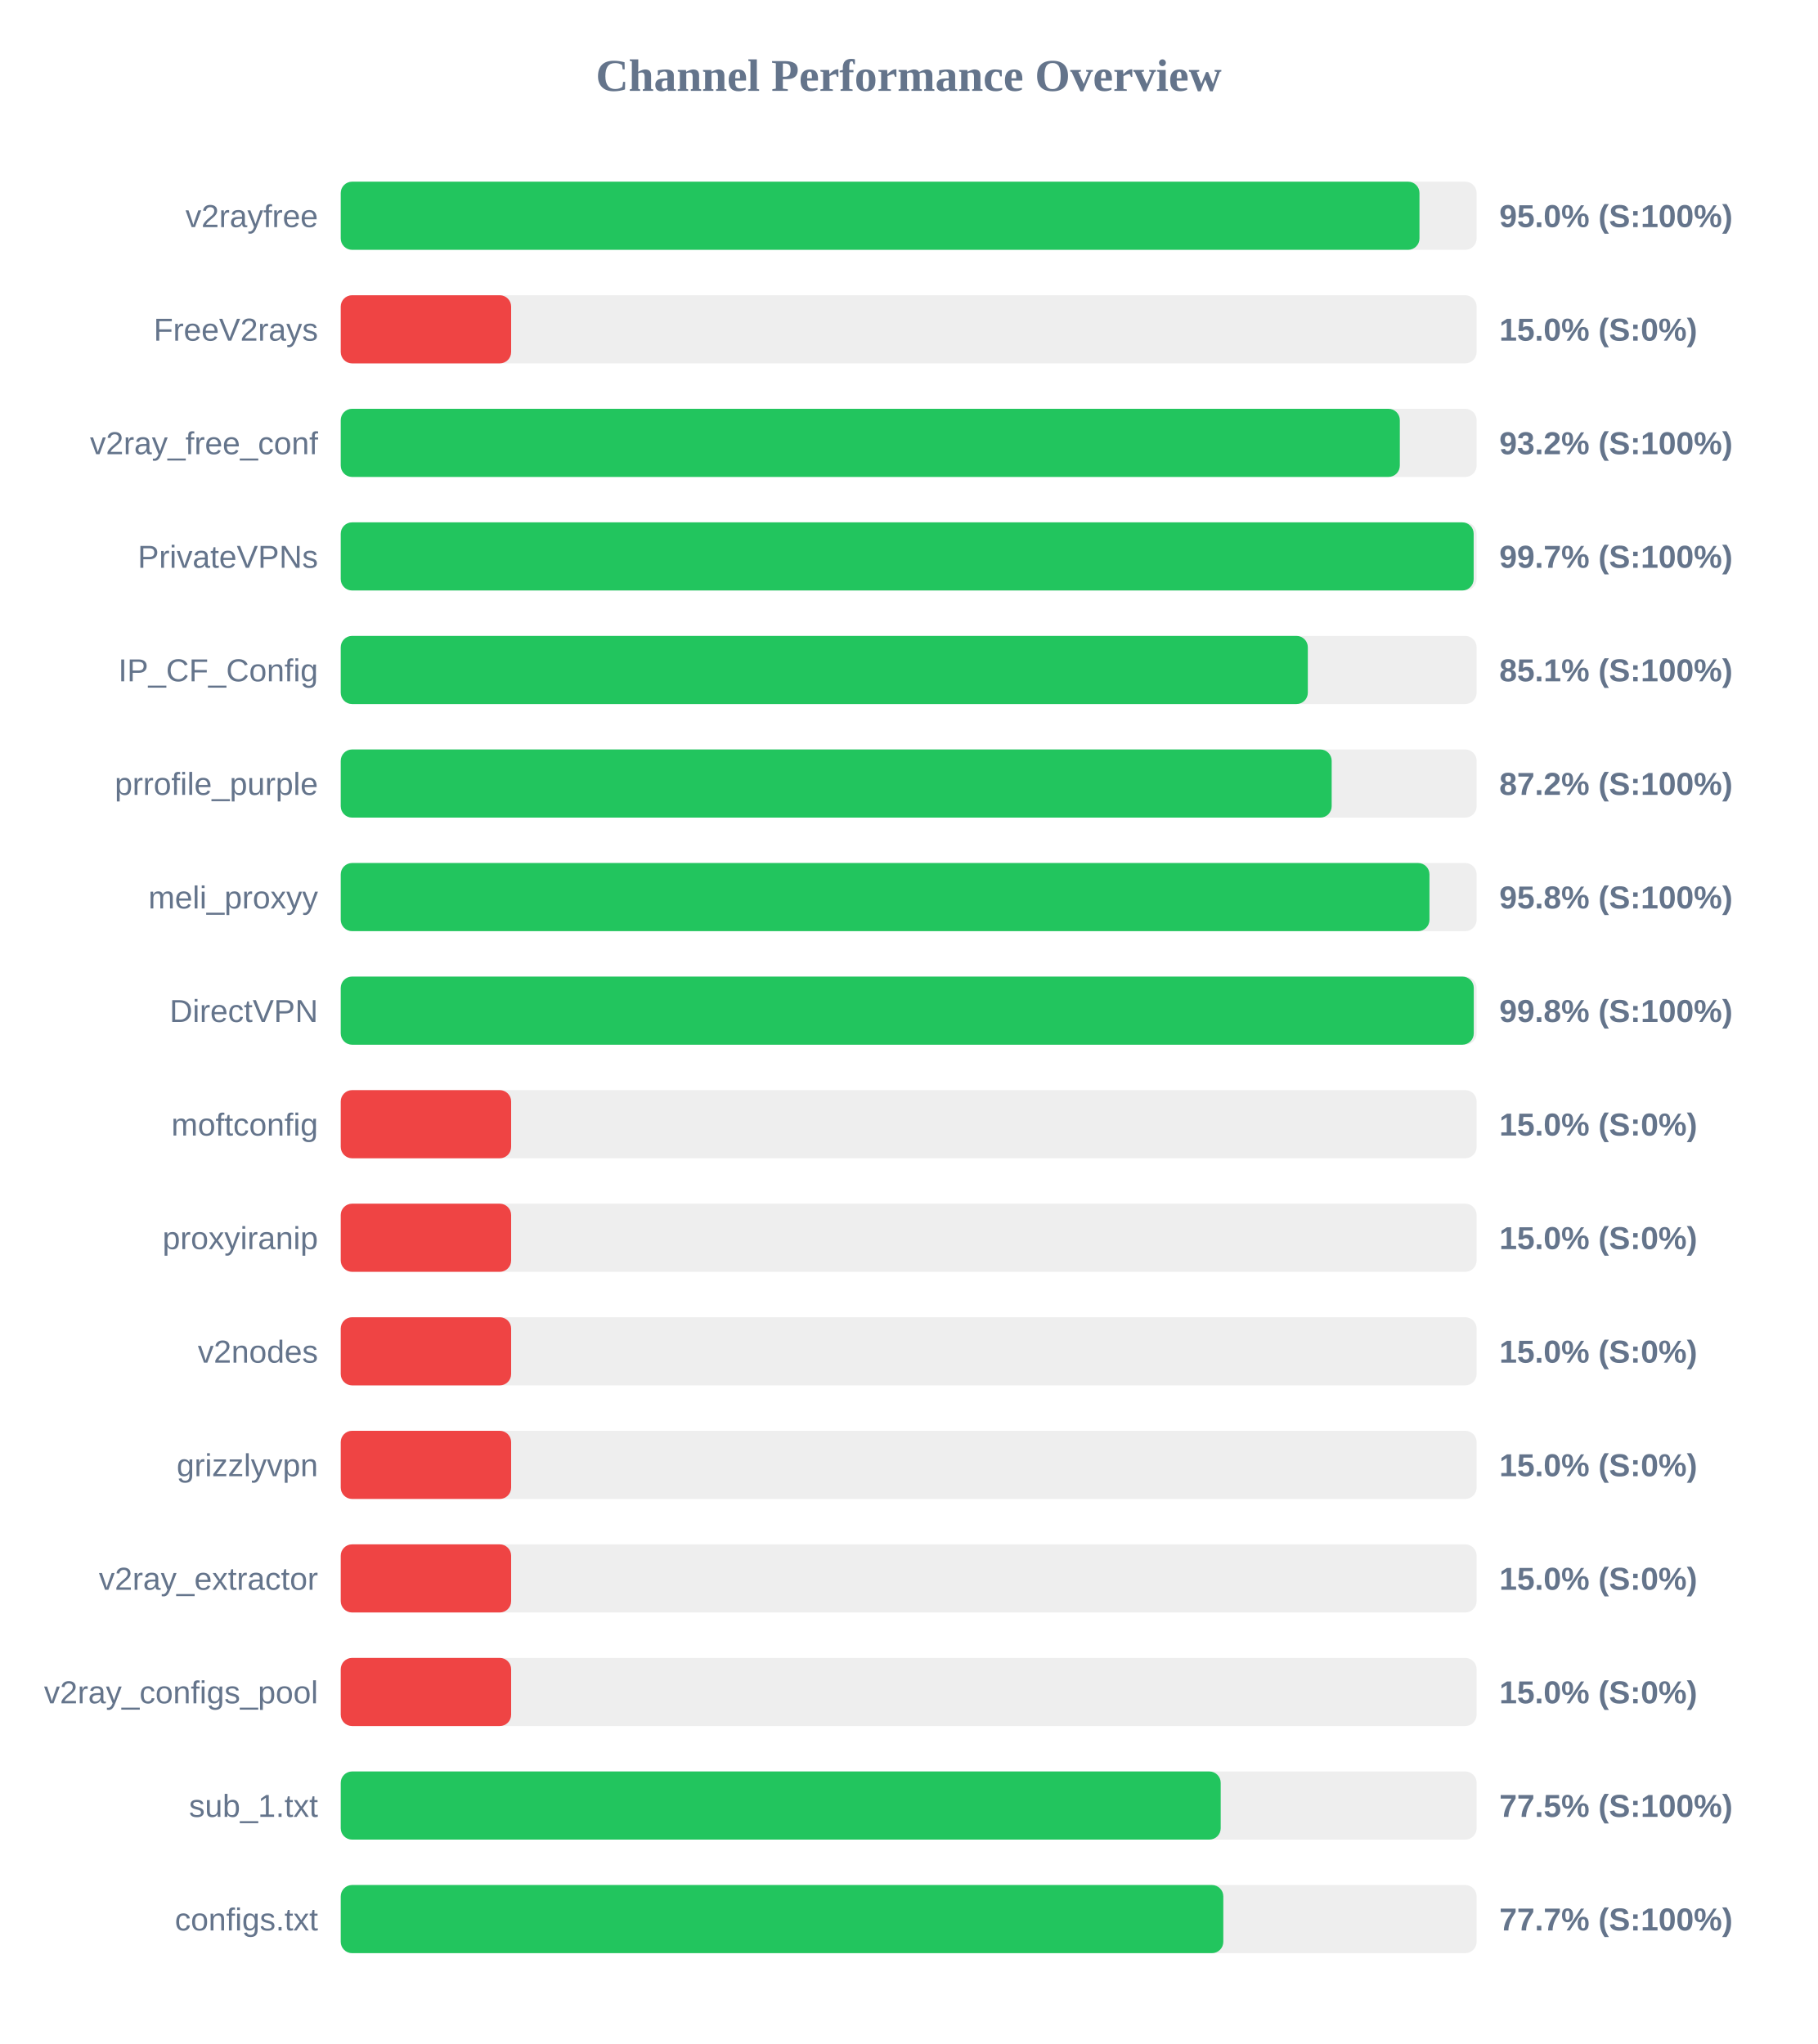
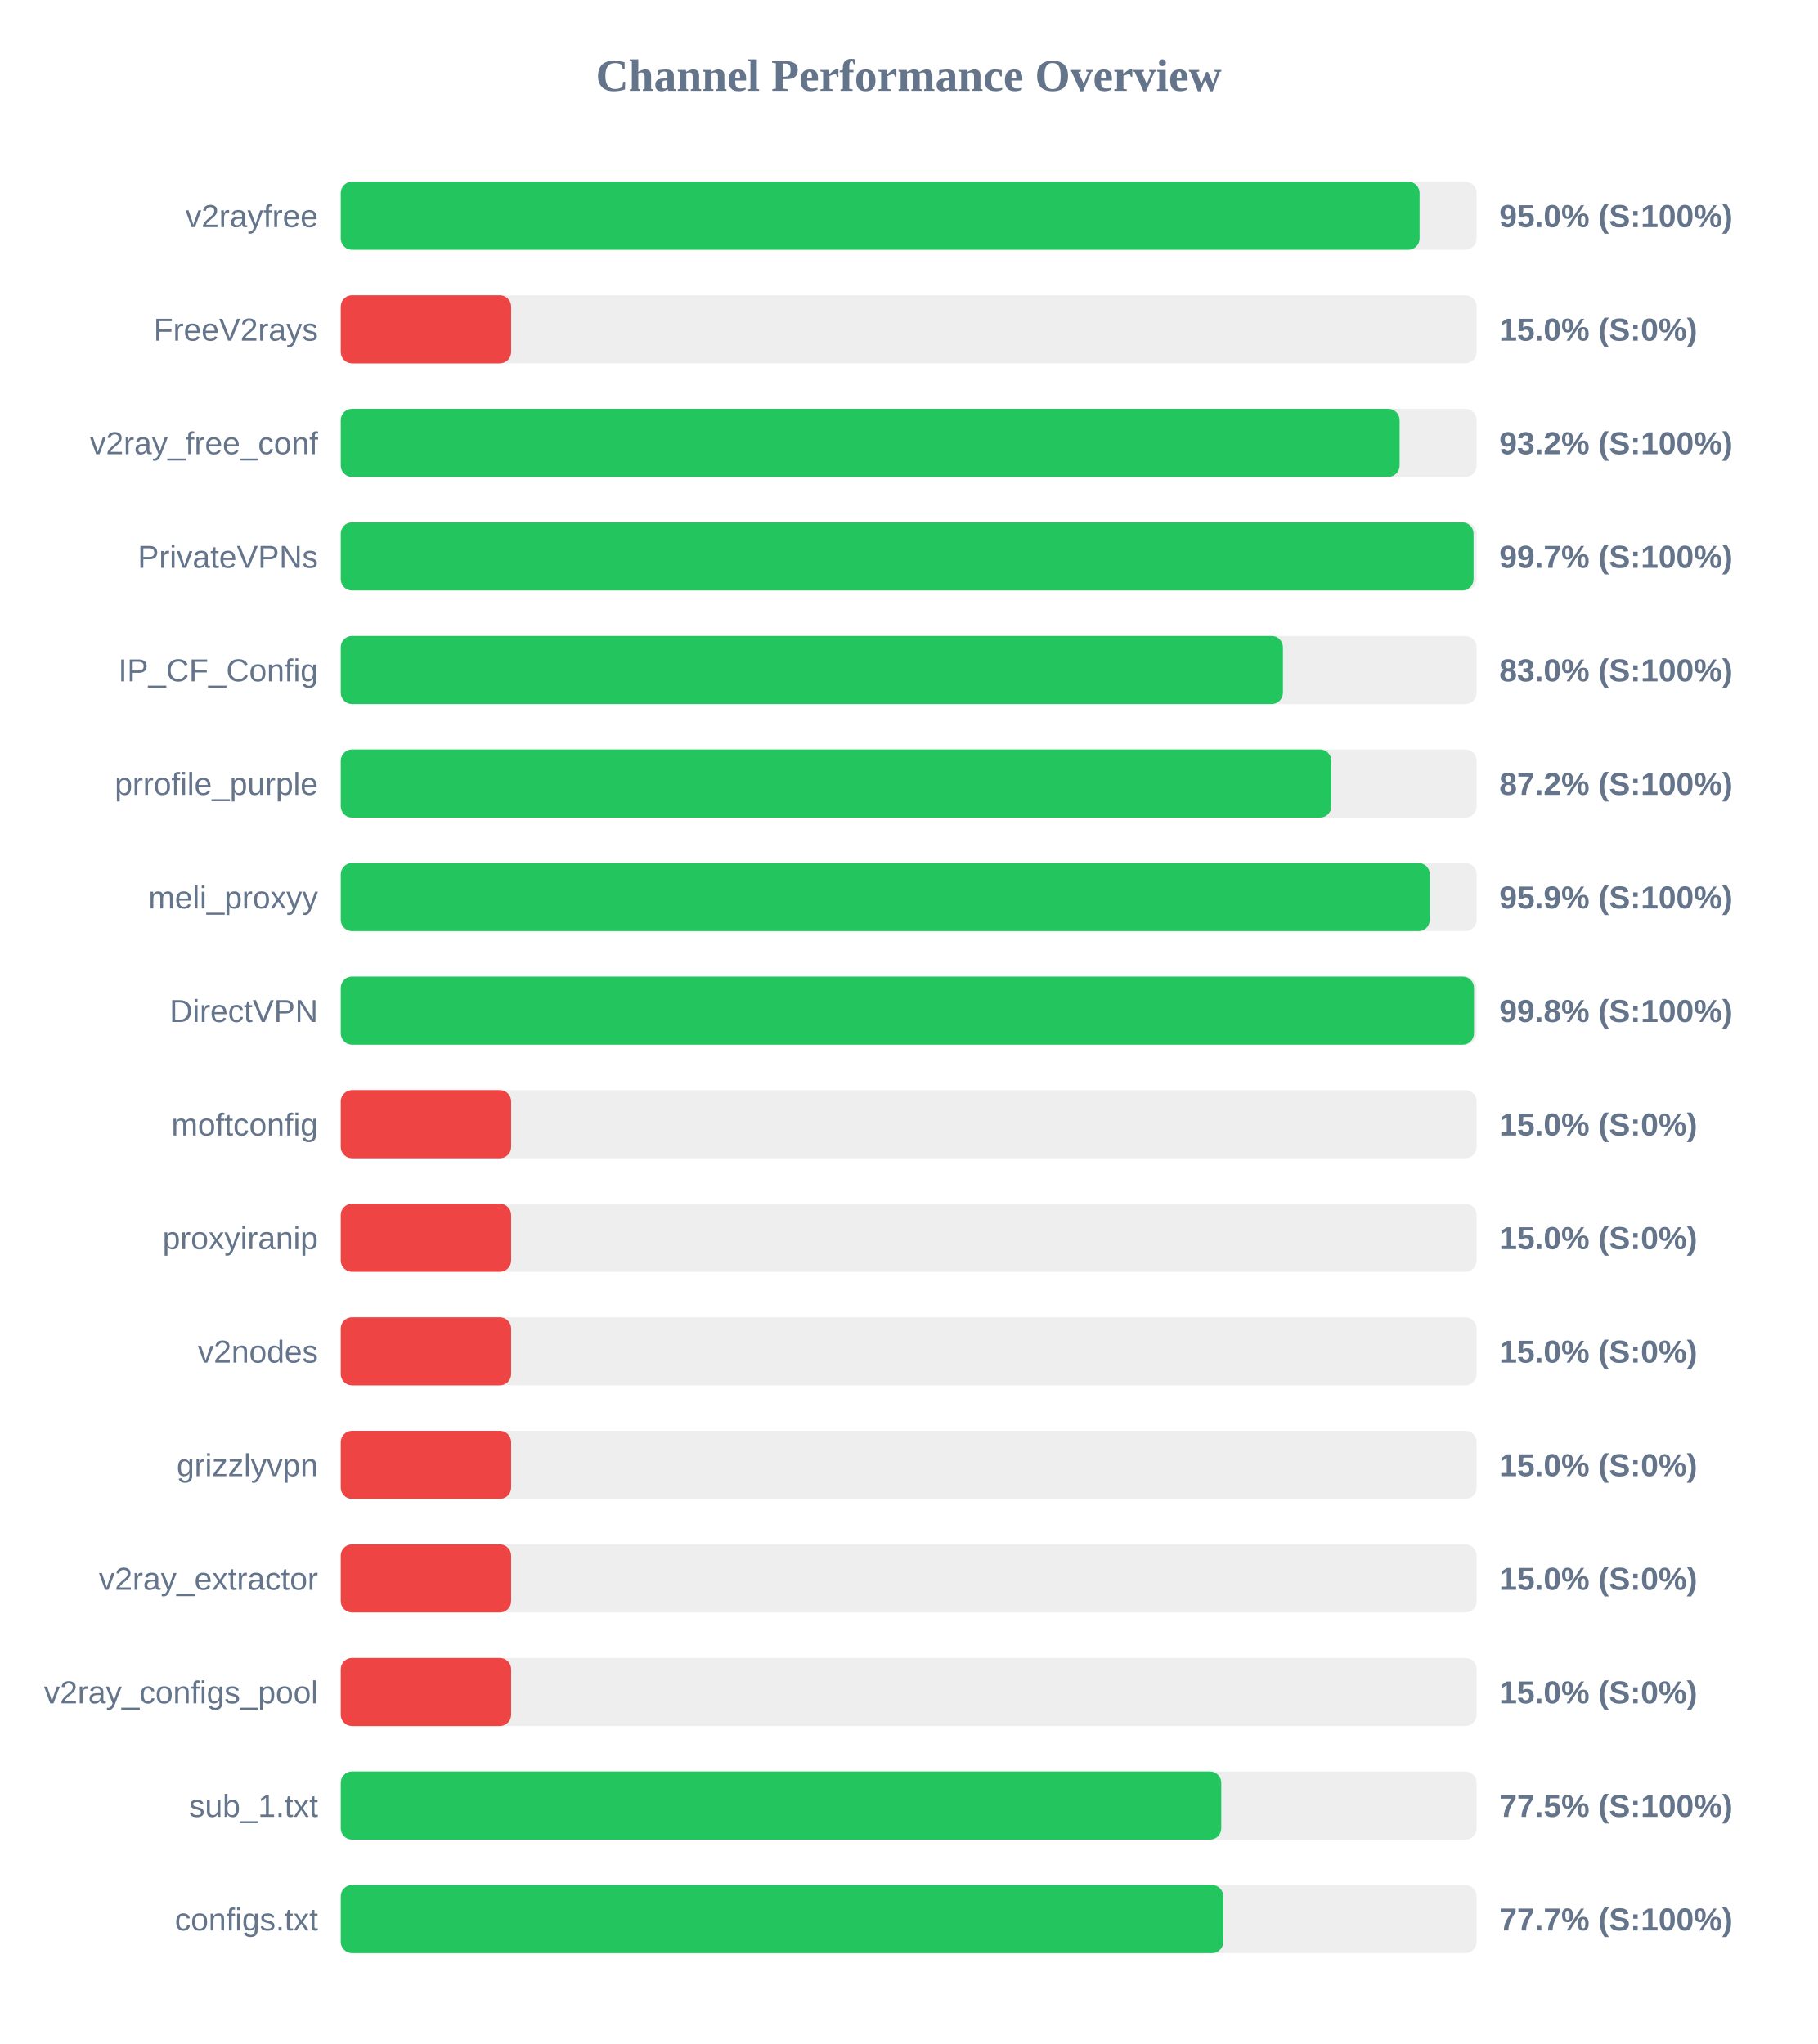
<svg xmlns="http://www.w3.org/2000/svg" width="800" height="900" version="1.1">
  <style>
        .row { font: 14px Arial; fill: #64748b; }
        .score { font: bold 14px Arial; fill: #64748b; }
    </style>
  <text x="400" y="40" text-anchor="middle" font-size="20px" font-weight="bold" fill="#64748b">Channel Performance Overview</text>
  <rect x="150" y="80" width="500" height="30" fill="#eee" rx="5" />
-   <rect x="150" y="80" width="474.85" height="30" fill="#22c55e" rx="5" />
+   <rect x="150" y="80" width="474.9" height="30" fill="#22c55e" rx="5" />
  <text x="140" y="100" text-anchor="end" class="row">v2rayfree</text>
  <text x="660" y="100" text-anchor="start" class="score">95.0% (S:100%)</text>
  <rect x="150" y="130" width="500" height="30" fill="#eee" rx="5" />
  <rect x="150" y="130" width="75.0" height="30" fill="#ef4444" rx="5" />
  <text x="140" y="150" text-anchor="end" class="row">FreeV2rays</text>
  <text x="660" y="150" text-anchor="start" class="score">15.0% (S:0%)</text>
  <rect x="150" y="180" width="500" height="30" fill="#eee" rx="5" />
-   <rect x="150" y="180" width="466.2" height="30" fill="#22c55e" rx="5" />
+   <rect x="150" y="180" width="466.1" height="30" fill="#22c55e" rx="5" />
  <text x="140" y="200" text-anchor="end" class="row">v2ray_free_conf</text>
  <text x="660" y="200" text-anchor="start" class="score">93.2% (S:100%)</text>
  <rect x="150" y="230" width="500" height="30" fill="#eee" rx="5" />
-   <rect x="150" y="230" width="498.7" height="30" fill="#22c55e" rx="5" />
+   <rect x="150" y="230" width="498.65" height="30" fill="#22c55e" rx="5" />
  <text x="140" y="250" text-anchor="end" class="row">PrivateVPNs</text>
  <text x="660" y="250" text-anchor="start" class="score">99.7% (S:100%)</text>
  <rect x="150" y="280" width="500" height="30" fill="#eee" rx="5" />
-   <rect x="150" y="280" width="425.7" height="30" fill="#22c55e" rx="5" />
+   <rect x="150" y="280" width="414.75" height="30" fill="#22c55e" rx="5" />
  <text x="140" y="300" text-anchor="end" class="row">IP_CF_Config</text>
-   <text x="660" y="300" text-anchor="start" class="score">85.1% (S:100%)</text>
+   <text x="660" y="300" text-anchor="start" class="score">83.0% (S:100%)</text>
  <rect x="150" y="330" width="500" height="30" fill="#eee" rx="5" />
-   <rect x="150" y="330" width="436.2" height="30" fill="#22c55e" rx="5" />
+   <rect x="150" y="330" width="436.05" height="30" fill="#22c55e" rx="5" />
  <text x="140" y="350" text-anchor="end" class="row">prrofile_purple</text>
  <text x="660" y="350" text-anchor="start" class="score">87.2% (S:100%)</text>
  <rect x="150" y="380" width="500" height="30" fill="#eee" rx="5" />
-   <rect x="150" y="380" width="479.25" height="30" fill="#22c55e" rx="5" />
+   <rect x="150" y="380" width="479.4" height="30" fill="#22c55e" rx="5" />
  <text x="140" y="400" text-anchor="end" class="row">meli_proxyy</text>
-   <text x="660" y="400" text-anchor="start" class="score">95.8% (S:100%)</text>
+   <text x="660" y="400" text-anchor="start" class="score">95.9% (S:100%)</text>
  <rect x="150" y="430" width="500" height="30" fill="#eee" rx="5" />
-   <rect x="150" y="430" width="498.75" height="30" fill="#22c55e" rx="5" />
+   <rect x="150" y="430" width="498.85" height="30" fill="#22c55e" rx="5" />
  <text x="140" y="450" text-anchor="end" class="row">DirectVPN</text>
  <text x="660" y="450" text-anchor="start" class="score">99.8% (S:100%)</text>
  <rect x="150" y="480" width="500" height="30" fill="#eee" rx="5" />
  <rect x="150" y="480" width="75.0" height="30" fill="#ef4444" rx="5" />
  <text x="140" y="500" text-anchor="end" class="row">moftconfig</text>
  <text x="660" y="500" text-anchor="start" class="score">15.0% (S:0%)</text>
  <rect x="150" y="530" width="500" height="30" fill="#eee" rx="5" />
  <rect x="150" y="530" width="75.0" height="30" fill="#ef4444" rx="5" />
  <text x="140" y="550" text-anchor="end" class="row">proxyiranip</text>
  <text x="660" y="550" text-anchor="start" class="score">15.0% (S:0%)</text>
  <rect x="150" y="580" width="500" height="30" fill="#eee" rx="5" />
  <rect x="150" y="580" width="75.0" height="30" fill="#ef4444" rx="5" />
  <text x="140" y="600" text-anchor="end" class="row">v2nodes</text>
  <text x="660" y="600" text-anchor="start" class="score">15.0% (S:0%)</text>
  <rect x="150" y="630" width="500" height="30" fill="#eee" rx="5" />
  <rect x="150" y="630" width="75.0" height="30" fill="#ef4444" rx="5" />
  <text x="140" y="650" text-anchor="end" class="row">grizzlyvpn</text>
  <text x="660" y="650" text-anchor="start" class="score">15.0% (S:0%)</text>
  <rect x="150" y="680" width="500" height="30" fill="#eee" rx="5" />
  <rect x="150" y="680" width="75.0" height="30" fill="#ef4444" rx="5" />
  <text x="140" y="700" text-anchor="end" class="row">v2ray_extractor</text>
  <text x="660" y="700" text-anchor="start" class="score">15.0% (S:0%)</text>
  <rect x="150" y="730" width="500" height="30" fill="#eee" rx="5" />
  <rect x="150" y="730" width="75.0" height="30" fill="#ef4444" rx="5" />
  <text x="140" y="750" text-anchor="end" class="row">v2ray_configs_pool</text>
  <text x="660" y="750" text-anchor="start" class="score">15.0% (S:0%)</text>
  <rect x="150" y="780" width="500" height="30" fill="#eee" rx="5" />
-   <rect x="150" y="780" width="387.35" height="30" fill="#22c55e" rx="5" />
+   <rect x="150" y="780" width="387.6" height="30" fill="#22c55e" rx="5" />
  <text x="140" y="800" text-anchor="end" class="row">sub_1.txt</text>
  <text x="660" y="800" text-anchor="start" class="score">77.5% (S:100%)</text>
  <rect x="150" y="830" width="500" height="30" fill="#eee" rx="5" />
  <rect x="150" y="830" width="388.5" height="30" fill="#22c55e" rx="5" />
  <text x="140" y="850" text-anchor="end" class="row">configs.txt</text>
  <text x="660" y="850" text-anchor="start" class="score">77.7% (S:100%)</text>
</svg>
